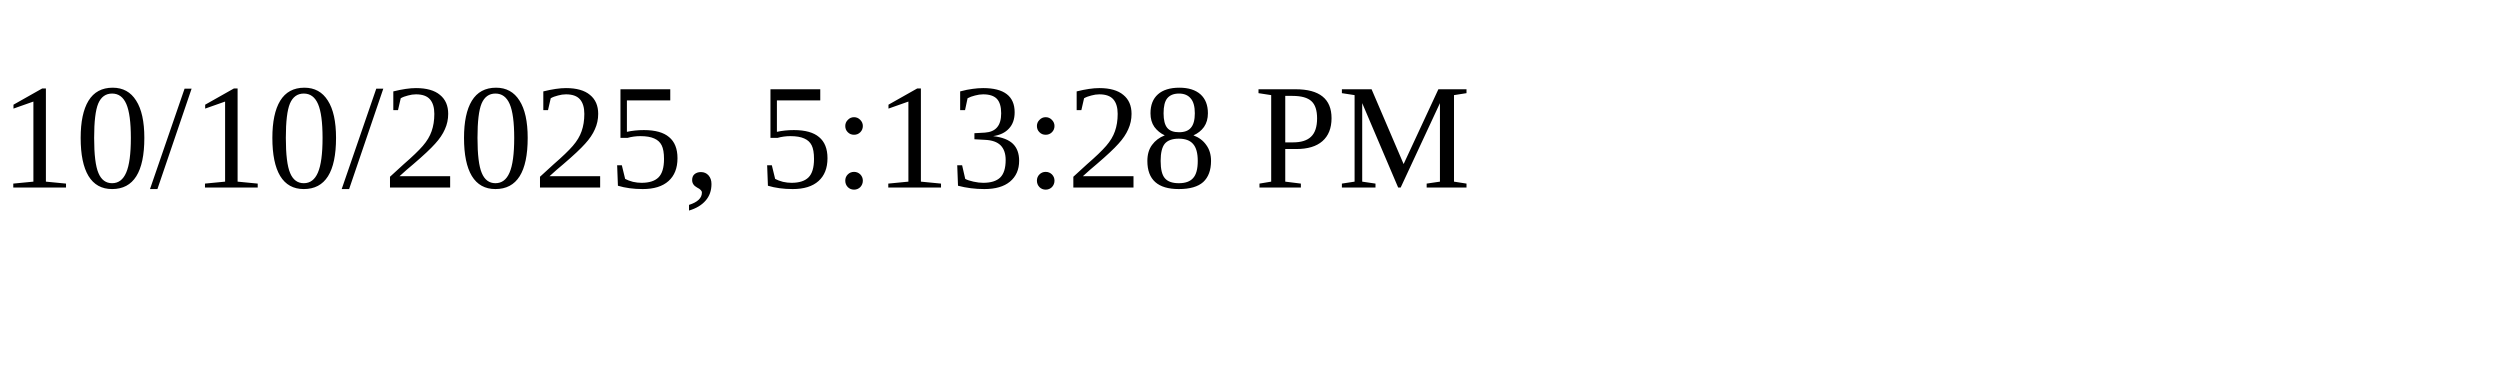
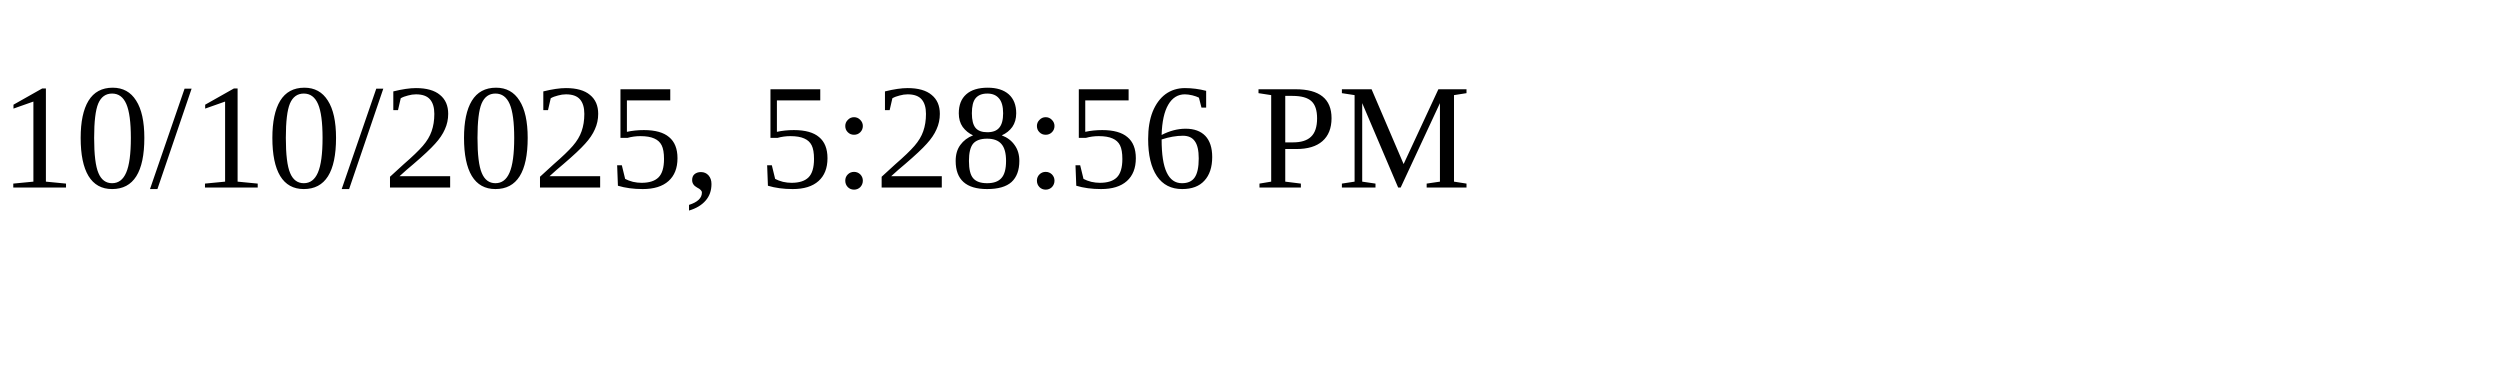
<svg xmlns="http://www.w3.org/2000/svg" height="30" width="200">
-   <text x="0" y="15">10/10/2025, 5:13:28 PM</text>
+   <text x="0" y="15">10/10/2025, 5:28:56 PM</text>
</svg>
